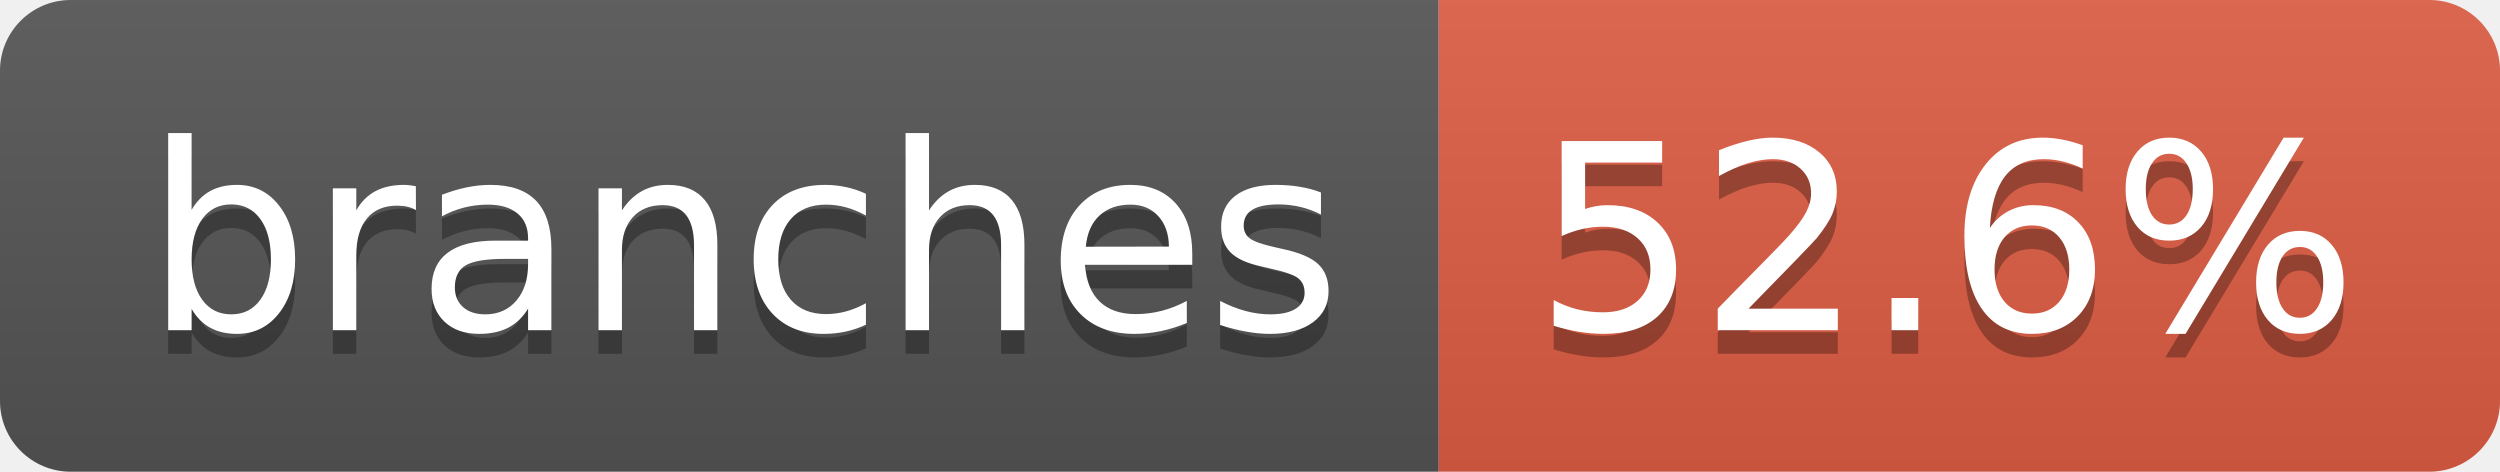
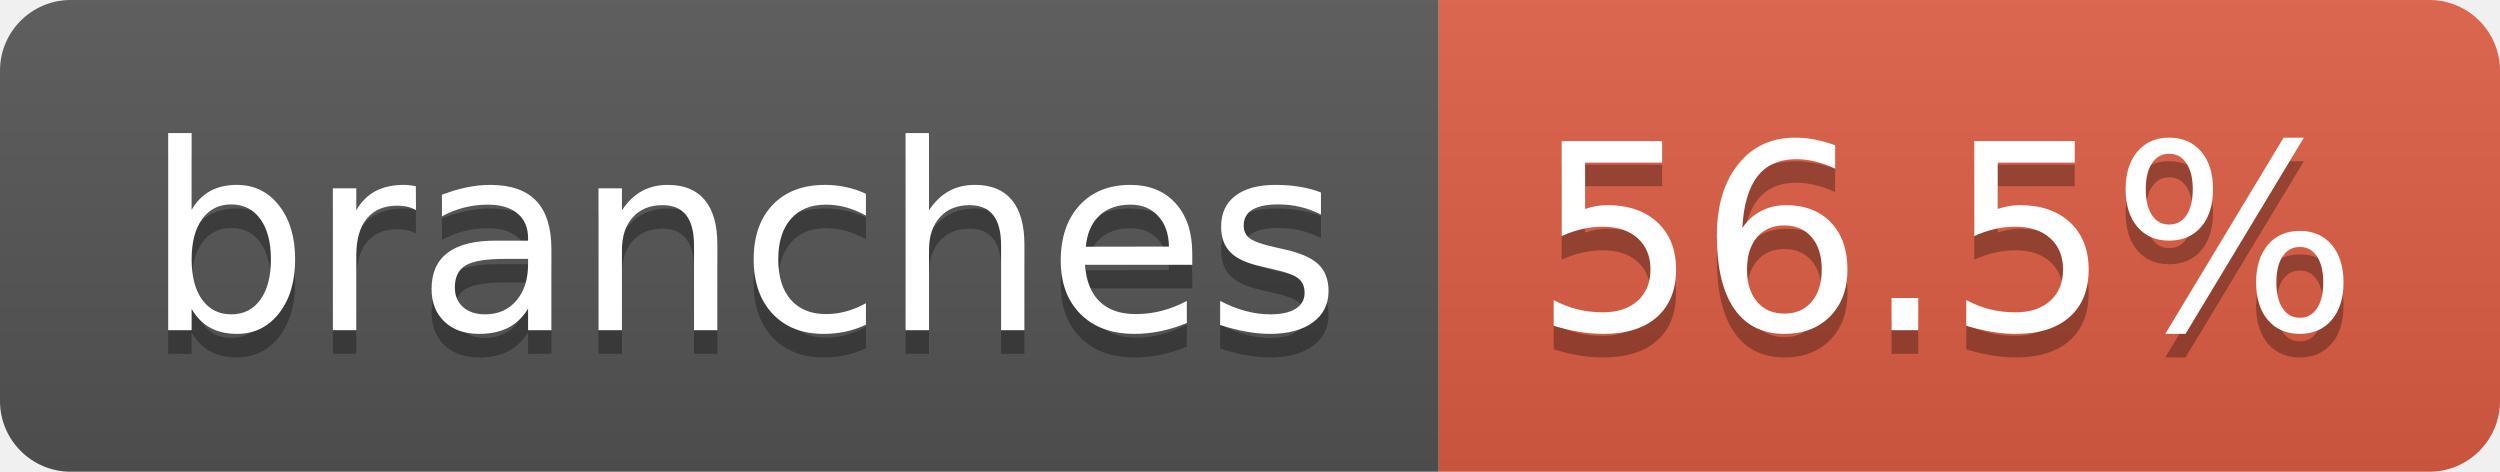
- <svg xmlns="http://www.w3.org/2000/svg" width="106" height="20" role="img" aria-label="branches: 52.6%">
+ <svg xmlns="http://www.w3.org/2000/svg" width="106" height="20" role="img" aria-label="branches: 56.5%">
  <linearGradient id="s" x2="0" y2="100%">
    <stop offset="0" stop-color="#bbb" stop-opacity=".1" />
    <stop offset="1" stop-opacity=".1" />
  </linearGradient>
  <clipPath id="r">
    <rect width="106" height="20" rx="3" fill="#fff" />
  </clipPath>
  <g clip-path="url(#r)">
    <rect width="61" height="20" fill="#555" />
    <rect x="61" width="45" height="20" fill="#e05d44" />
    <rect width="106" height="20" fill="url(#s)" />
  </g>
  <g fill="#fff" text-anchor="middle" font-family="Verdana,Geneva,DejaVu Sans,sans-serif" text-rendering="geometricPrecision" font-size="110">
    <text aria-hidden="true" x="315" y="150" fill="#010101" fill-opacity=".3" transform="scale(.1)" textLength="507">branches</text>
    <text x="315" y="140" transform="scale(.1)" fill="#fff" textLength="507">branches</text>
-     <text aria-hidden="true" x="825" y="150" fill="#010101" fill-opacity=".3" transform="scale(.1)" textLength="350">52.6%</text>
-     <text x="825" y="140" transform="scale(.1)" fill="#fff" textLength="350">52.6%</text>
+     <text aria-hidden="true" x="825" y="150" fill="#010101" fill-opacity=".3" transform="scale(.1)" textLength="350">56.5%</text>
+     <text x="825" y="140" transform="scale(.1)" fill="#fff" textLength="350">56.5%</text>
  </g>
</svg>
